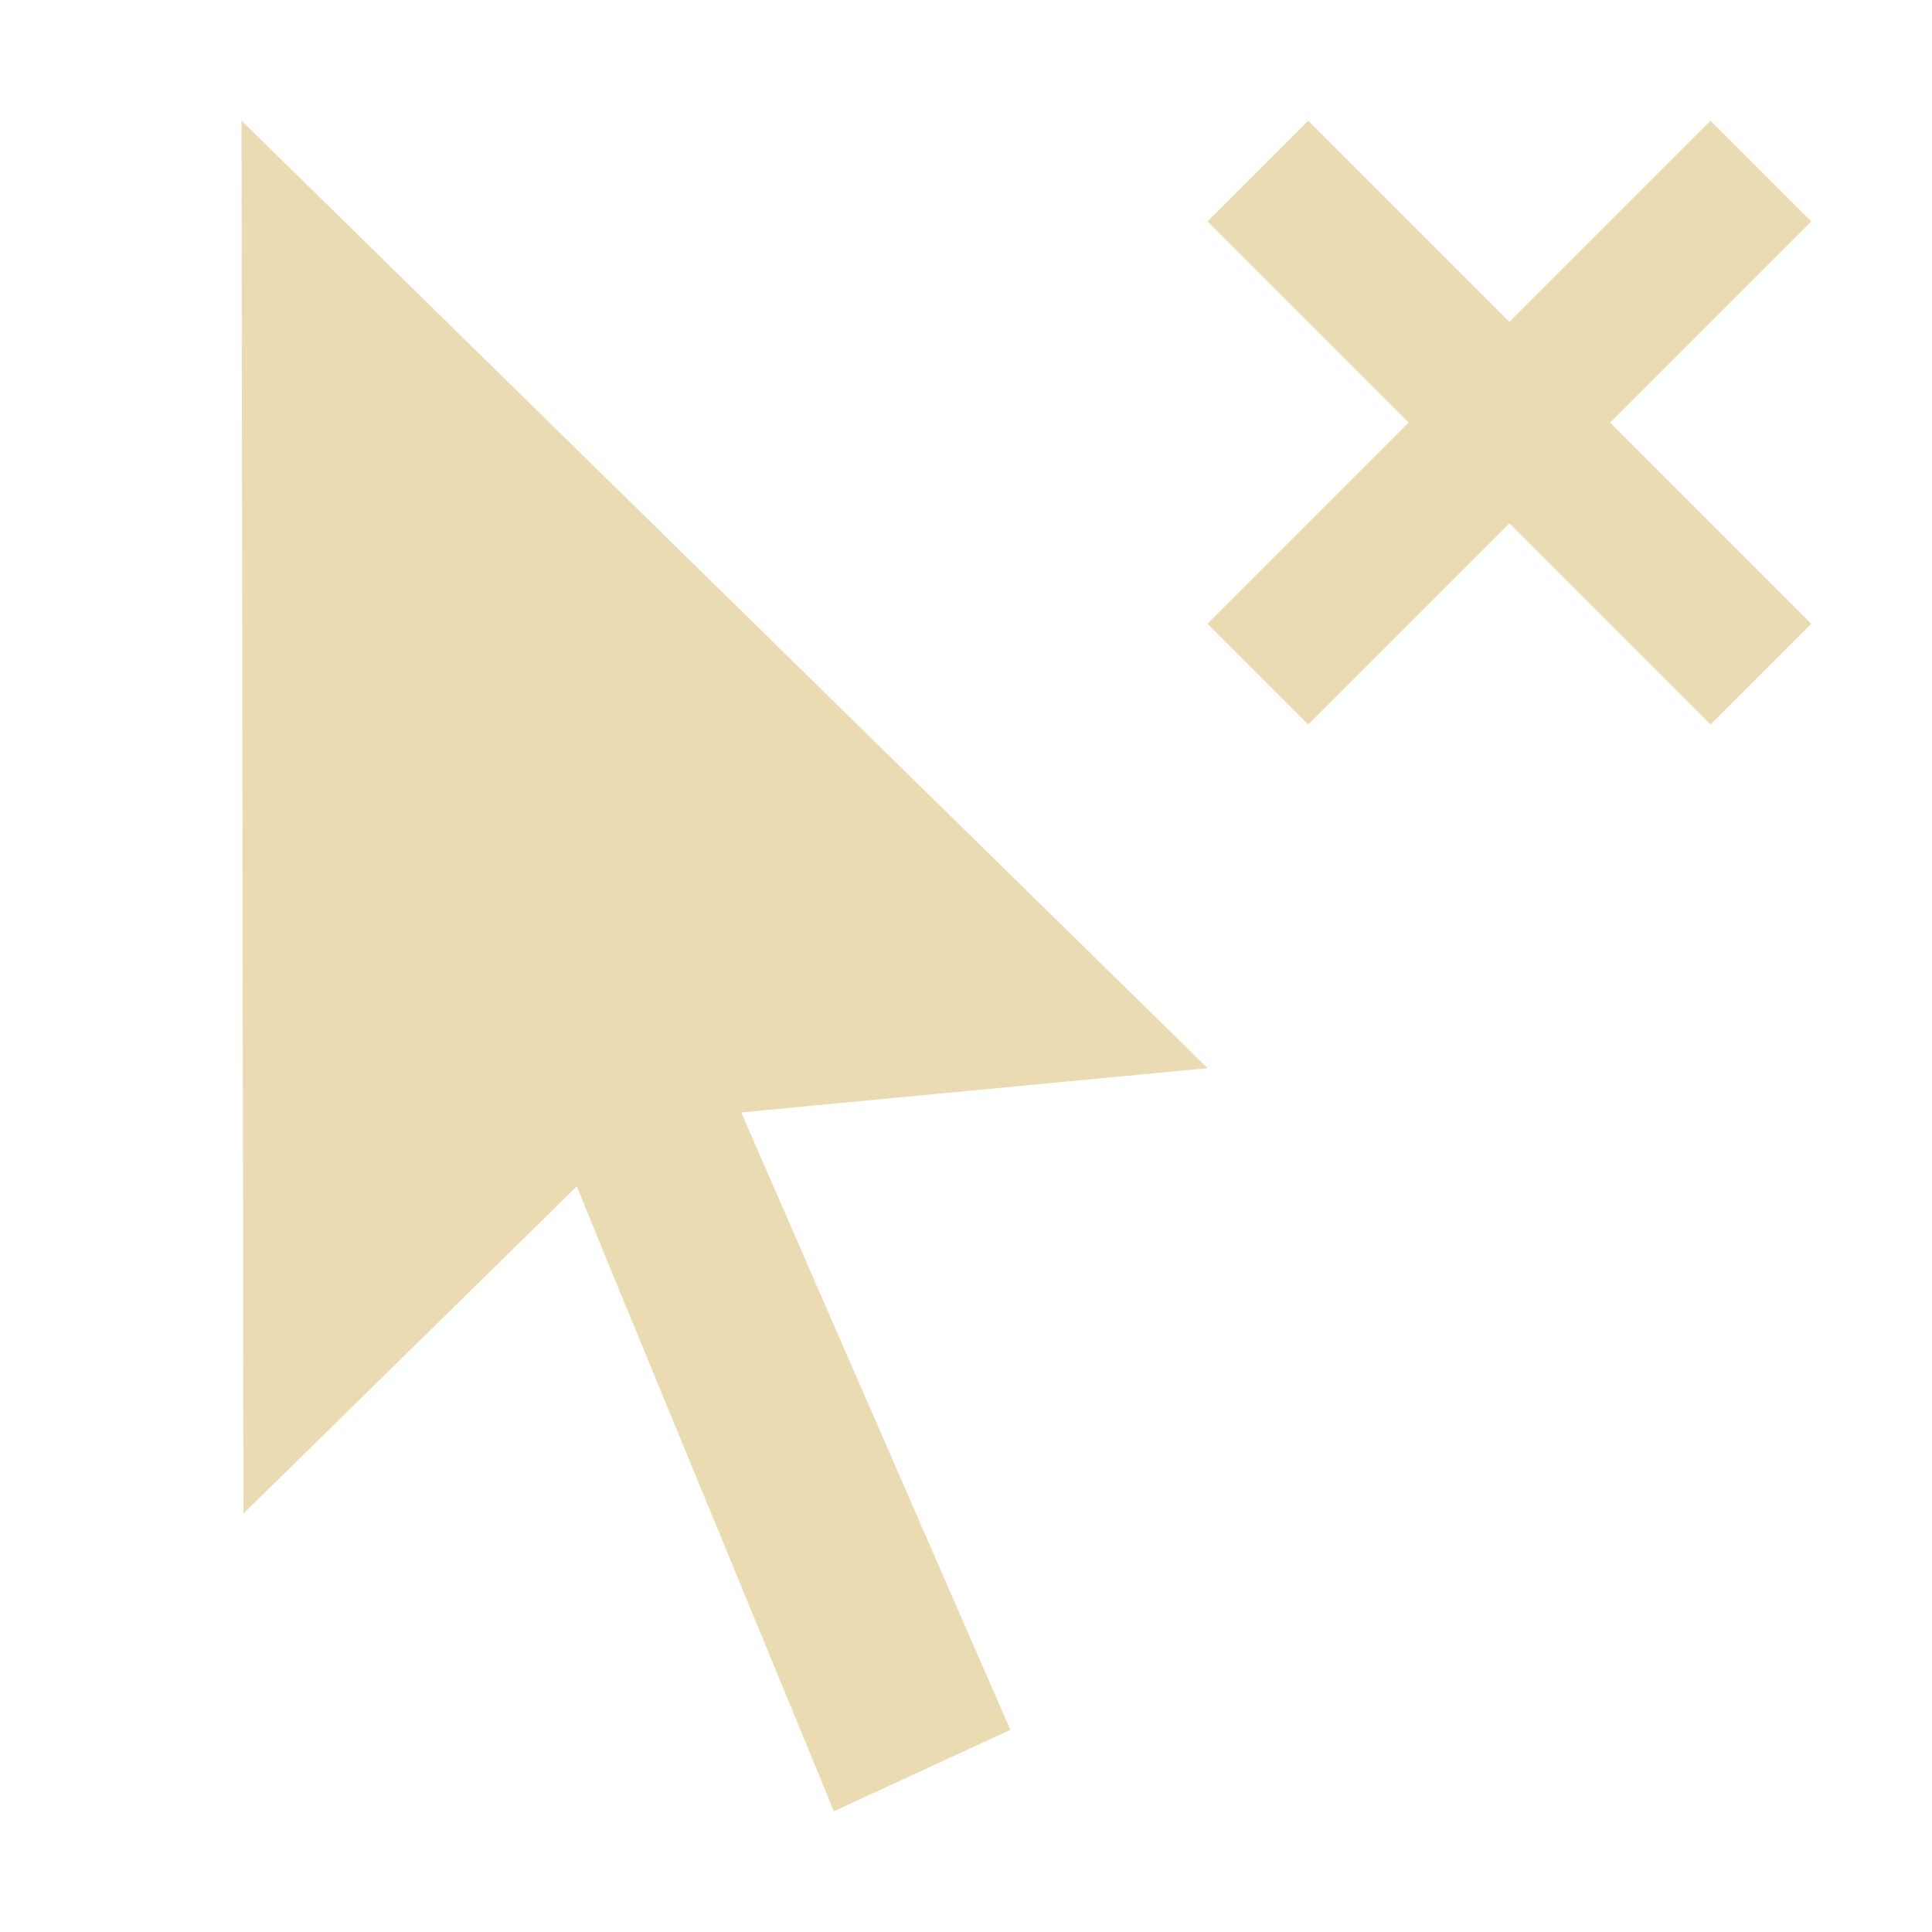
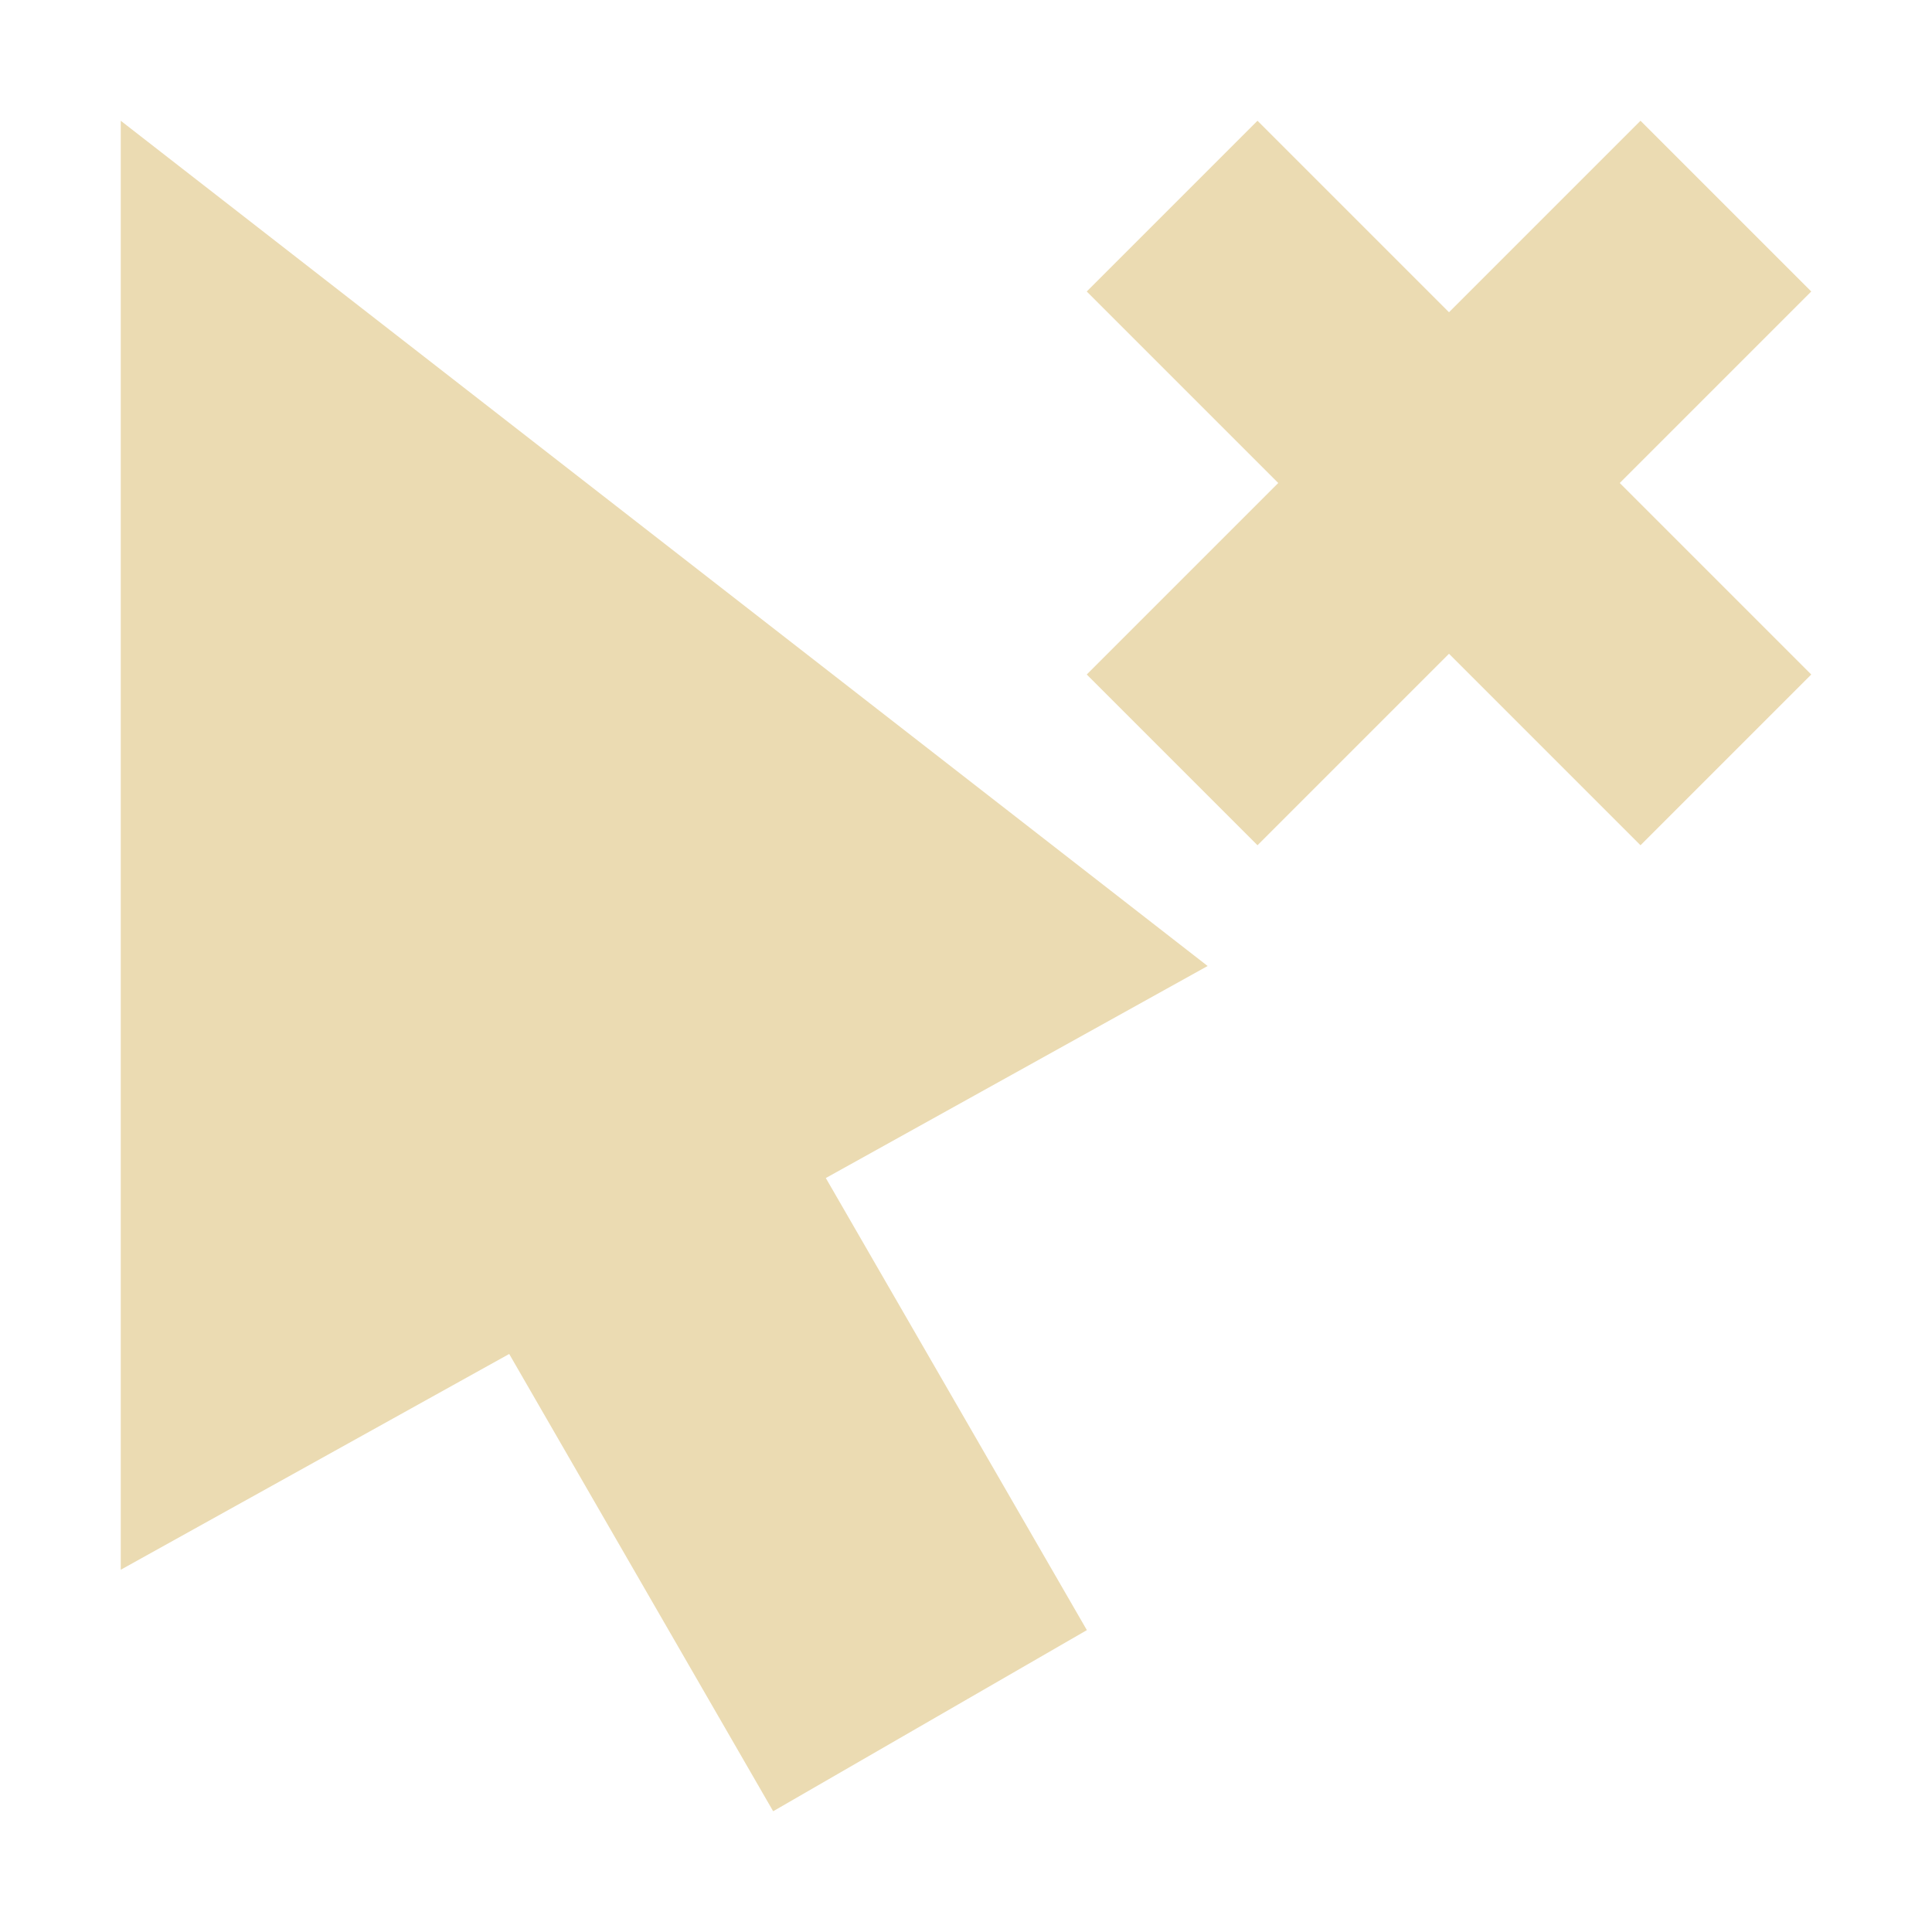
- <svg xmlns="http://www.w3.org/2000/svg" width="16" height="16" viewBox="0 0 16 16">
+ <svg xmlns="http://www.w3.org/2000/svg" width="16" height="16" version="1.1" viewBox="0 0 16 16">
  <defs>
-     <style id="current-color-scheme" type="text/css">
-    .ColorScheme-Text { color:#ebdbb2; } .ColorScheme-Highlight { color:#458588; }
-   </style>
+     <style type="text/css">.ColorScheme-Text { color:#ebdbb2; } .ColorScheme-Highlight { color:#458588; }</style>
  </defs>
-   <path style="fill:currentColor" class="ColorScheme-Text" d="m2 1l0.016 11.535 2.322-2.279 0.439-0.432 0.236 0.58 1.893 4.596 1.461-0.674-1.982-4.547-0.246-0.566 0.594-0.057 3.268-0.31-8-7.846zm8.834 0l-0.834 0.834 1.666 1.666-1.666 1.666 0.834 0.834 1.666-1.666 1.666 1.666 0.834-0.834-1.666-1.666 1.666-1.666-0.834-0.834-1.666 1.666-1.666-1.666z" />
+   <path class="ColorScheme-Text" d="M 9,2.414 10.586,4 9,5.586 10.414,7 12,5.414 13.586,7 15,5.586 13.414,4 15,2.414 13.586,1 12,2.586 10.414,1 Z M 1,1 V 13 L 4.217,11.213 6.403,15 9.001,13.5 6.839,9.756 10.001,8 Z" fill="currentColor" />
</svg>
